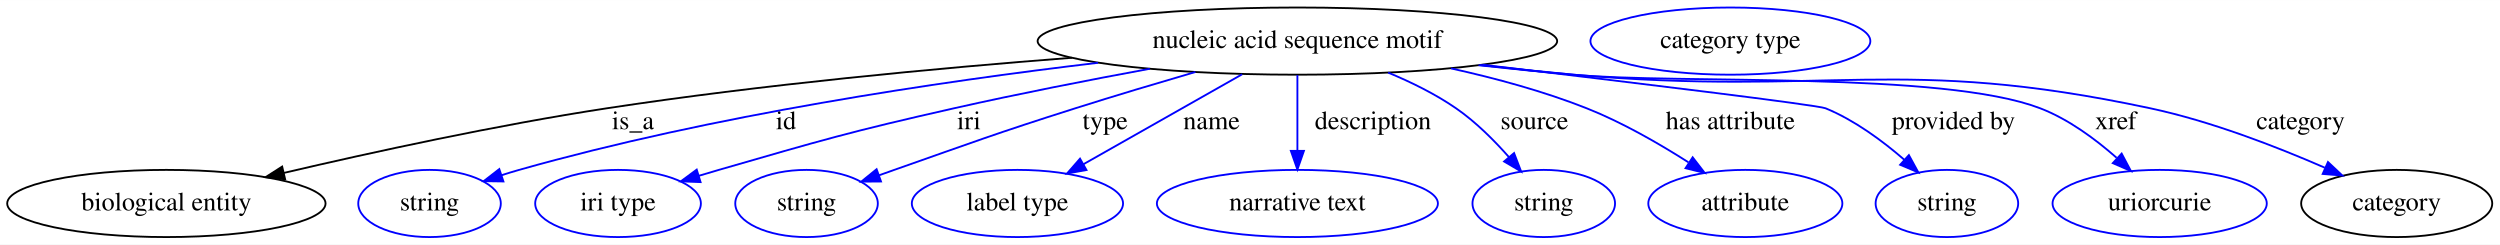
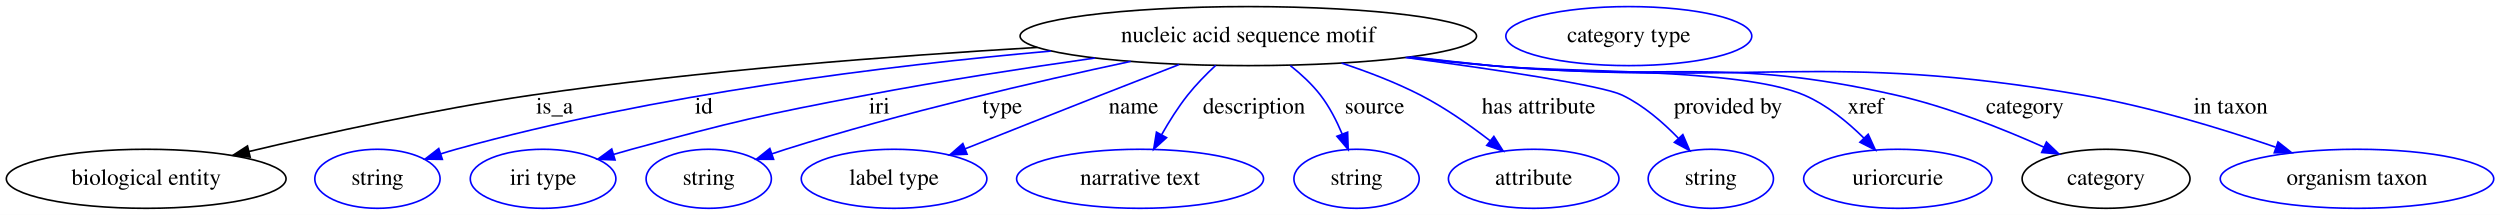
- <svg xmlns="http://www.w3.org/2000/svg" width="1339pt" height="131pt" viewBox="0.00 0.00 1339.49 131.00">
+ <svg xmlns="http://www.w3.org/2000/svg" width="1524pt" height="131pt" viewBox="0.00 0.00 1524.34 131.00">
  <g id="graph0" class="graph" transform="scale(1 1) rotate(0) translate(4 127)">
-     <polygon fill="white" stroke="transparent" points="-4,4 -4,-127 1335.49,-127 1335.49,4 -4,4" />
+     <polygon fill="white" stroke="transparent" points="-4,4 -4,-127 1520.34,-127 1520.34,4 -4,4" />
    <g id="node1" class="node">
-       <ellipse fill="none" stroke="black" cx="691.14" cy="-105" rx="139.18" ry="18" />
-       <text text-anchor="middle" x="691.14" y="-101.3" font-family="Times,serif" font-size="14.00">nucleic acid sequence motif</text>
+       <ellipse fill="none" stroke="black" cx="757.14" cy="-105" rx="139.18" ry="18" />
+       <text text-anchor="middle" x="757.14" y="-101.3" font-family="Times,serif" font-size="14.00">nucleic acid sequence motif</text>
    </g>
    <g id="node2" class="node">
      <ellipse fill="none" stroke="black" cx="85.14" cy="-18" rx="85.29" ry="18" />
      <text text-anchor="middle" x="85.14" y="-14.3" font-family="Times,serif" font-size="14.00">biological entity</text>
    </g>
    <g id="edge1" class="edge">
-       <path fill="none" stroke="black" d="M570.32,-96.08C497.82,-90.46 403.9,-81.64 321.14,-69 262,-59.97 195.39,-45.45 148.05,-34.38" />
-       <polygon fill="black" stroke="black" points="148.78,-30.96 138.25,-32.07 147.18,-37.77 148.78,-30.96" />
-       <text text-anchor="middle" x="335.14" y="-57.8" font-family="Times,serif" font-size="14.00">is_a</text>
+       <path fill="none" stroke="black" d="M628.54,-98.09C541.22,-93.01 423.32,-84.04 320.14,-69 261.18,-60.4 194.86,-45.83 147.74,-34.63" />
+       <polygon fill="black" stroke="black" points="148.53,-31.22 137.99,-32.3 146.9,-38.03 148.53,-31.22" />
+       <text text-anchor="middle" x="334.14" y="-57.8" font-family="Times,serif" font-size="14.00">is_a</text>
    </g>
    <g id="node3" class="node">
      <ellipse fill="none" stroke="blue" cx="226.14" cy="-18" rx="38.19" ry="18" />
      <text text-anchor="middle" x="226.14" y="-14.3" font-family="Times,serif" font-size="14.00">string</text>
    </g>
    <g id="edge2" class="edge">
-       <path fill="none" stroke="blue" d="M584.28,-93.38C499.16,-83.3 377.54,-65.26 274.14,-36 271.04,-35.12 267.84,-34.15 264.65,-33.12" />
-       <polygon fill="blue" stroke="blue" points="265.73,-29.8 255.14,-29.95 263.51,-36.44 265.73,-29.8" />
-       <text text-anchor="middle" x="417.14" y="-57.8" font-family="Times,serif" font-size="14.00">id</text>
+       <path fill="none" stroke="blue" d="M636.75,-95.88C537.93,-87.12 395.09,-69.64 274.14,-36 271.03,-35.14 267.84,-34.17 264.64,-33.15" />
+       <polygon fill="blue" stroke="blue" points="265.72,-29.83 255.13,-29.99 263.51,-36.47 265.72,-29.83" />
+       <text text-anchor="middle" x="425.14" y="-57.8" font-family="Times,serif" font-size="14.00">id</text>
    </g>
    <g id="node4" class="node">
      <ellipse fill="none" stroke="blue" cx="327.14" cy="-18" rx="44.39" ry="18" />
      <text text-anchor="middle" x="327.14" y="-14.3" font-family="Times,serif" font-size="14.00">iri type</text>
    </g>
    <g id="edge3" class="edge">
-       <path fill="none" stroke="blue" d="M612.1,-90.19C579.5,-84.17 541.4,-76.73 507.14,-69 450.68,-56.25 436.77,-52.03 381.14,-36 377.63,-34.99 374,-33.91 370.36,-32.81" />
-       <polygon fill="blue" stroke="blue" points="371.36,-29.45 360.77,-29.86 369.3,-36.15 371.36,-29.45" />
-       <text text-anchor="middle" x="515.14" y="-57.8" font-family="Times,serif" font-size="14.00">iri</text>
+       <path fill="none" stroke="blue" d="M663.61,-91.64C620.94,-85.57 569.85,-77.69 524.14,-69 460.07,-56.81 444.08,-53.14 381.14,-36 377.57,-35.03 373.87,-33.97 370.17,-32.88" />
+       <polygon fill="blue" stroke="blue" points="371.02,-29.48 360.44,-29.93 368.99,-36.18 371.02,-29.48" />
+       <text text-anchor="middle" x="532.14" y="-57.8" font-family="Times,serif" font-size="14.00">iri</text>
    </g>
    <g id="node5" class="node">
      <ellipse fill="none" stroke="blue" cx="428.14" cy="-18" rx="38.19" ry="18" />
      <text text-anchor="middle" x="428.14" y="-14.3" font-family="Times,serif" font-size="14.00">string</text>
    </g>
    <g id="edge4" class="edge">
-       <path fill="none" stroke="blue" d="M636.49,-88.45C616.23,-82.54 593.08,-75.64 572.14,-69 528.73,-55.24 518.11,-51.08 475.14,-36 472.46,-35.06 469.69,-34.08 466.9,-33.08" />
-       <polygon fill="blue" stroke="blue" points="468.04,-29.78 457.45,-29.7 465.68,-36.37 468.04,-29.78" />
-       <text text-anchor="middle" x="588.14" y="-57.8" font-family="Times,serif" font-size="14.00">type</text>
+       <path fill="none" stroke="blue" d="M685.41,-89.57C627.97,-77.32 545.62,-58.24 475.14,-36 472.39,-35.13 469.56,-34.2 466.71,-33.24" />
+       <polygon fill="blue" stroke="blue" points="467.69,-29.87 457.1,-29.9 465.39,-36.49 467.69,-29.87" />
+       <text text-anchor="middle" x="607.14" y="-57.8" font-family="Times,serif" font-size="14.00">type</text>
    </g>
    <g id="node6" class="node">
      <ellipse fill="none" stroke="blue" cx="541.14" cy="-18" rx="56.59" ry="18" />
      <text text-anchor="middle" x="541.14" y="-14.3" font-family="Times,serif" font-size="14.00">label type</text>
    </g>
    <g id="edge5" class="edge">
-       <path fill="none" stroke="blue" d="M661.51,-87.21C637.07,-73.36 602.33,-53.67 576.45,-39.01" />
-       <polygon fill="blue" stroke="blue" points="578.13,-35.93 567.7,-34.05 574.67,-42.02 578.13,-35.93" />
-       <text text-anchor="middle" x="645.14" y="-57.8" font-family="Times,serif" font-size="14.00">name</text>
+       <path fill="none" stroke="blue" d="M715,-87.68C699.89,-81.81 682.75,-75.13 667.14,-69 639.59,-58.17 608.69,-45.91 584.38,-36.24" />
+       <polygon fill="blue" stroke="blue" points="585.66,-32.99 575.08,-32.54 583.07,-39.49 585.66,-32.99" />
+       <text text-anchor="middle" x="687.14" y="-57.8" font-family="Times,serif" font-size="14.00">name</text>
    </g>
    <g id="node7" class="node">
      <ellipse fill="none" stroke="blue" cx="691.14" cy="-18" rx="75.29" ry="18" />
      <text text-anchor="middle" x="691.14" y="-14.3" font-family="Times,serif" font-size="14.00">narrative text</text>
    </g>
    <g id="edge6" class="edge">
-       <path fill="none" stroke="blue" d="M691.14,-86.8C691.14,-75.16 691.14,-59.55 691.14,-46.24" />
-       <polygon fill="blue" stroke="blue" points="694.64,-46.18 691.14,-36.18 687.64,-46.18 694.64,-46.18" />
-       <text text-anchor="middle" x="731.64" y="-57.8" font-family="Times,serif" font-size="14.00">description</text>
+       <path fill="none" stroke="blue" d="M737.26,-87.17C731.39,-81.69 725.19,-75.38 720.14,-69 714.32,-61.65 708.89,-53 704.33,-44.98" />
+       <polygon fill="blue" stroke="blue" points="707.28,-43.08 699.42,-35.98 701.14,-46.43 707.28,-43.08" />
+       <text text-anchor="middle" x="760.64" y="-57.8" font-family="Times,serif" font-size="14.00">description</text>
    </g>
    <g id="node8" class="node">
      <ellipse fill="none" stroke="blue" cx="823.14" cy="-18" rx="38.19" ry="18" />
      <text text-anchor="middle" x="823.14" y="-14.3" font-family="Times,serif" font-size="14.00">string</text>
    </g>
    <g id="edge7" class="edge">
-       <path fill="none" stroke="blue" d="M739.75,-88.13C752.16,-82.99 765.1,-76.61 776.14,-69 786.61,-61.78 796.52,-51.89 804.52,-42.81" />
-       <polygon fill="blue" stroke="blue" points="807.23,-45.02 811.02,-35.13 801.89,-40.5 807.23,-45.02" />
-       <text text-anchor="middle" x="818.14" y="-57.8" font-family="Times,serif" font-size="14.00">source</text>
+       <path fill="none" stroke="blue" d="M782.8,-86.99C789.37,-81.78 796.02,-75.65 801.14,-69 806.58,-61.95 810.98,-53.35 814.38,-45.28" />
+       <polygon fill="blue" stroke="blue" points="817.69,-46.44 818.04,-35.85 811.16,-43.91 817.69,-46.44" />
+       <text text-anchor="middle" x="834.14" y="-57.8" font-family="Times,serif" font-size="14.00">source</text>
    </g>
    <g id="node9" class="node">
      <ellipse fill="none" stroke="blue" cx="931.14" cy="-18" rx="51.99" ry="18" />
      <text text-anchor="middle" x="931.14" y="-14.3" font-family="Times,serif" font-size="14.00">attribute</text>
    </g>
    <g id="edge8" class="edge">
-       <path fill="none" stroke="blue" d="M773.42,-90.37C797.33,-85.1 823.18,-78.09 846.14,-69 865.17,-61.47 884.96,-50.07 900.66,-40.05" />
-       <polygon fill="blue" stroke="blue" points="902.92,-42.75 909.39,-34.36 899.1,-36.89 902.92,-42.75" />
-       <text text-anchor="middle" x="923.14" y="-57.8" font-family="Times,serif" font-size="14.00">has attribute</text>
+       <path fill="none" stroke="blue" d="M814.02,-88.54C829.99,-83.27 847.1,-76.72 862.14,-69 877,-61.37 892.18,-50.74 904.51,-41.24" />
+       <polygon fill="blue" stroke="blue" points="906.86,-43.84 912.54,-34.9 902.52,-38.35 906.86,-43.84" />
+       <text text-anchor="middle" x="934.14" y="-57.8" font-family="Times,serif" font-size="14.00">has attribute</text>
    </g>
    <g id="node10" class="node">
      <ellipse fill="none" stroke="blue" cx="1039.14" cy="-18" rx="38.19" ry="18" />
      <text text-anchor="middle" x="1039.14" y="-14.3" font-family="Times,serif" font-size="14.00">string</text>
    </g>
    <g id="edge9" class="edge">
-       <path fill="none" stroke="blue" d="M790.37,-92.34C870.19,-82.87 969.78,-70.79 974.14,-69 989.66,-62.63 1004.66,-51.54 1016.34,-41.41" />
-       <polygon fill="blue" stroke="blue" points="1018.77,-43.93 1023.85,-34.63 1014.08,-38.73 1018.77,-43.93" />
-       <text text-anchor="middle" x="1042.64" y="-57.8" font-family="Times,serif" font-size="14.00">provided by</text>
+       <path fill="none" stroke="blue" d="M853.01,-91.96C909.77,-84.36 972.92,-74.9 985.14,-69 998.04,-62.78 1009.99,-52.42 1019.35,-42.75" />
+       <polygon fill="blue" stroke="blue" points="1022.08,-44.95 1026.28,-35.22 1016.93,-40.21 1022.08,-44.95" />
+       <text text-anchor="middle" x="1049.64" y="-57.8" font-family="Times,serif" font-size="14.00">provided by</text>
    </g>
    <g id="node11" class="node">
      <ellipse fill="none" stroke="blue" cx="1153.14" cy="-18" rx="57.39" ry="18" />
      <text text-anchor="middle" x="1153.14" y="-14.3" font-family="Times,serif" font-size="14.00">uriorcurie</text>
    </g>
    <g id="edge10" class="edge">
-       <path fill="none" stroke="blue" d="M789,-92.17C805.72,-90.31 822.92,-88.52 839.14,-87 894.6,-81.82 1037.16,-89.01 1089.14,-69 1104.28,-63.17 1118.74,-52.48 1130.08,-42.47" />
-       <polygon fill="blue" stroke="blue" points="1132.77,-44.75 1137.74,-35.39 1128.02,-39.61 1132.77,-44.75" />
-       <text text-anchor="middle" x="1129.64" y="-57.8" font-family="Times,serif" font-size="14.00">xref</text>
+       <path fill="none" stroke="blue" d="M856.23,-92.34C872.56,-90.49 889.32,-88.65 905.14,-87 947.54,-82.57 1056.99,-85.88 1096.14,-69 1109.82,-63.1 1122.54,-52.65 1132.48,-42.82" />
+       <polygon fill="blue" stroke="blue" points="1135.1,-45.15 1139.51,-35.51 1130.06,-40.29 1135.1,-45.15" />
+       <text text-anchor="middle" x="1133.64" y="-57.8" font-family="Times,serif" font-size="14.00">xref</text>
    </g>
    <g id="node12" class="node">
      <ellipse fill="none" stroke="black" cx="1280.14" cy="-18" rx="51.19" ry="18" />
      <text text-anchor="middle" x="1280.14" y="-14.3" font-family="Times,serif" font-size="14.00">category</text>
    </g>
    <g id="edge11" class="edge">
-       <path fill="none" stroke="blue" d="M788.19,-92.06C805.16,-90.2 822.65,-88.43 839.14,-87 976.2,-75.15 1013.6,-97.7 1148.14,-69 1180.66,-62.07 1215.78,-48.44 1241.62,-37.16" />
-       <polygon fill="blue" stroke="blue" points="1243.32,-40.23 1251.04,-32.97 1240.48,-33.83 1243.32,-40.23" />
-       <text text-anchor="middle" x="1228.64" y="-57.8" font-family="Times,serif" font-size="14.00">category</text>
+       <path fill="none" stroke="blue" d="M855,-92.18C871.72,-90.32 888.92,-88.52 905.14,-87 1014.73,-76.72 1044.79,-93.3 1152.14,-69 1183.5,-61.9 1217.32,-48.42 1242.32,-37.24" />
+       <polygon fill="blue" stroke="blue" points="1243.79,-40.42 1251.44,-33.09 1240.89,-34.05 1243.79,-40.42" />
+       <text text-anchor="middle" x="1230.64" y="-57.8" font-family="Times,serif" font-size="14.00">category</text>
+     </g>
+     <g id="node14" class="node">
+       <ellipse fill="none" stroke="blue" cx="1433.14" cy="-18" rx="83.39" ry="18" />
+       <text text-anchor="middle" x="1433.14" y="-14.3" font-family="Times,serif" font-size="14.00">organism taxon</text>
+     </g>
+     <g id="edge12" class="edge">
+       <path fill="none" stroke="blue" d="M853.78,-91.99C870.87,-90.13 888.52,-88.37 905.14,-87 1065.25,-73.83 1107.82,-96.24 1266.14,-69 1306.42,-62.07 1350.67,-48.54 1383.49,-37.3" />
+       <polygon fill="blue" stroke="blue" points="1385,-40.48 1393.3,-33.9 1382.7,-33.87 1385,-40.48" />
+       <text text-anchor="middle" x="1356.14" y="-57.8" font-family="Times,serif" font-size="14.00">in taxon</text>
    </g>
    <g id="node13" class="node">
-       <ellipse fill="none" stroke="blue" cx="923.14" cy="-105" rx="74.99" ry="18" />
-       <text text-anchor="middle" x="923.14" y="-101.3" font-family="Times,serif" font-size="14.00">category type</text>
+       <ellipse fill="none" stroke="blue" cx="989.14" cy="-105" rx="74.99" ry="18" />
+       <text text-anchor="middle" x="989.14" y="-101.3" font-family="Times,serif" font-size="14.00">category type</text>
    </g>
  </g>
</svg>
